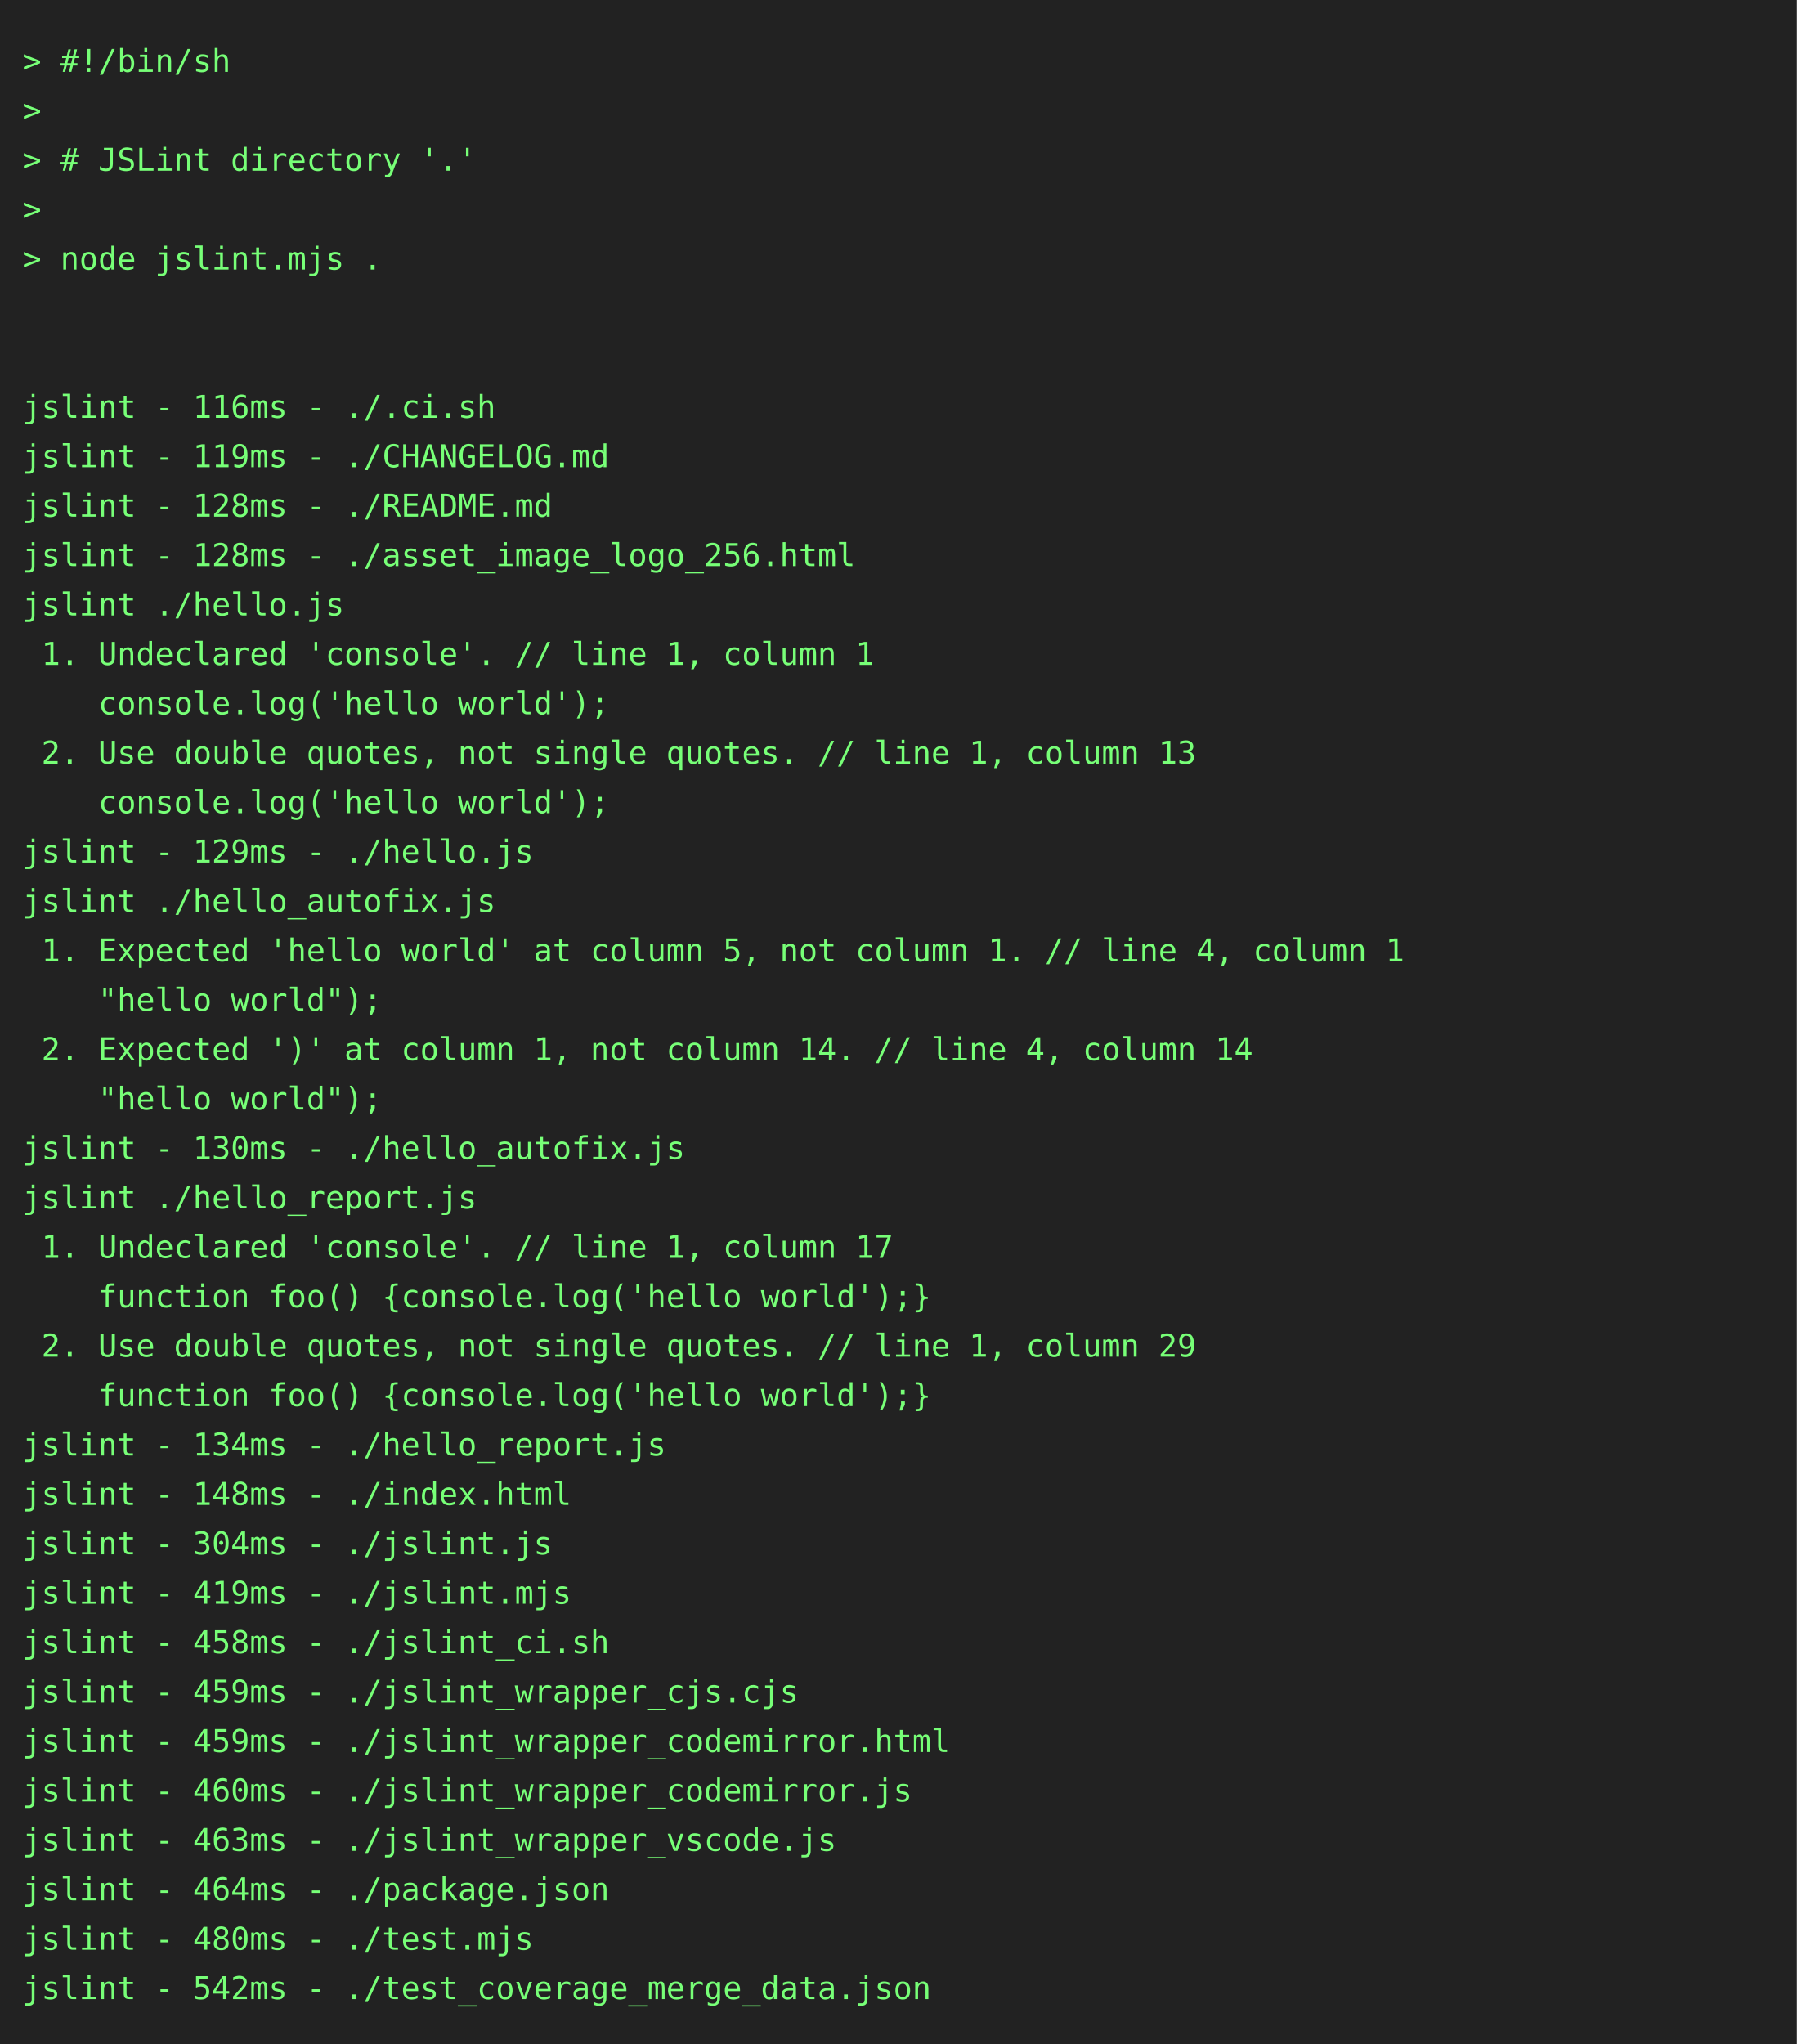
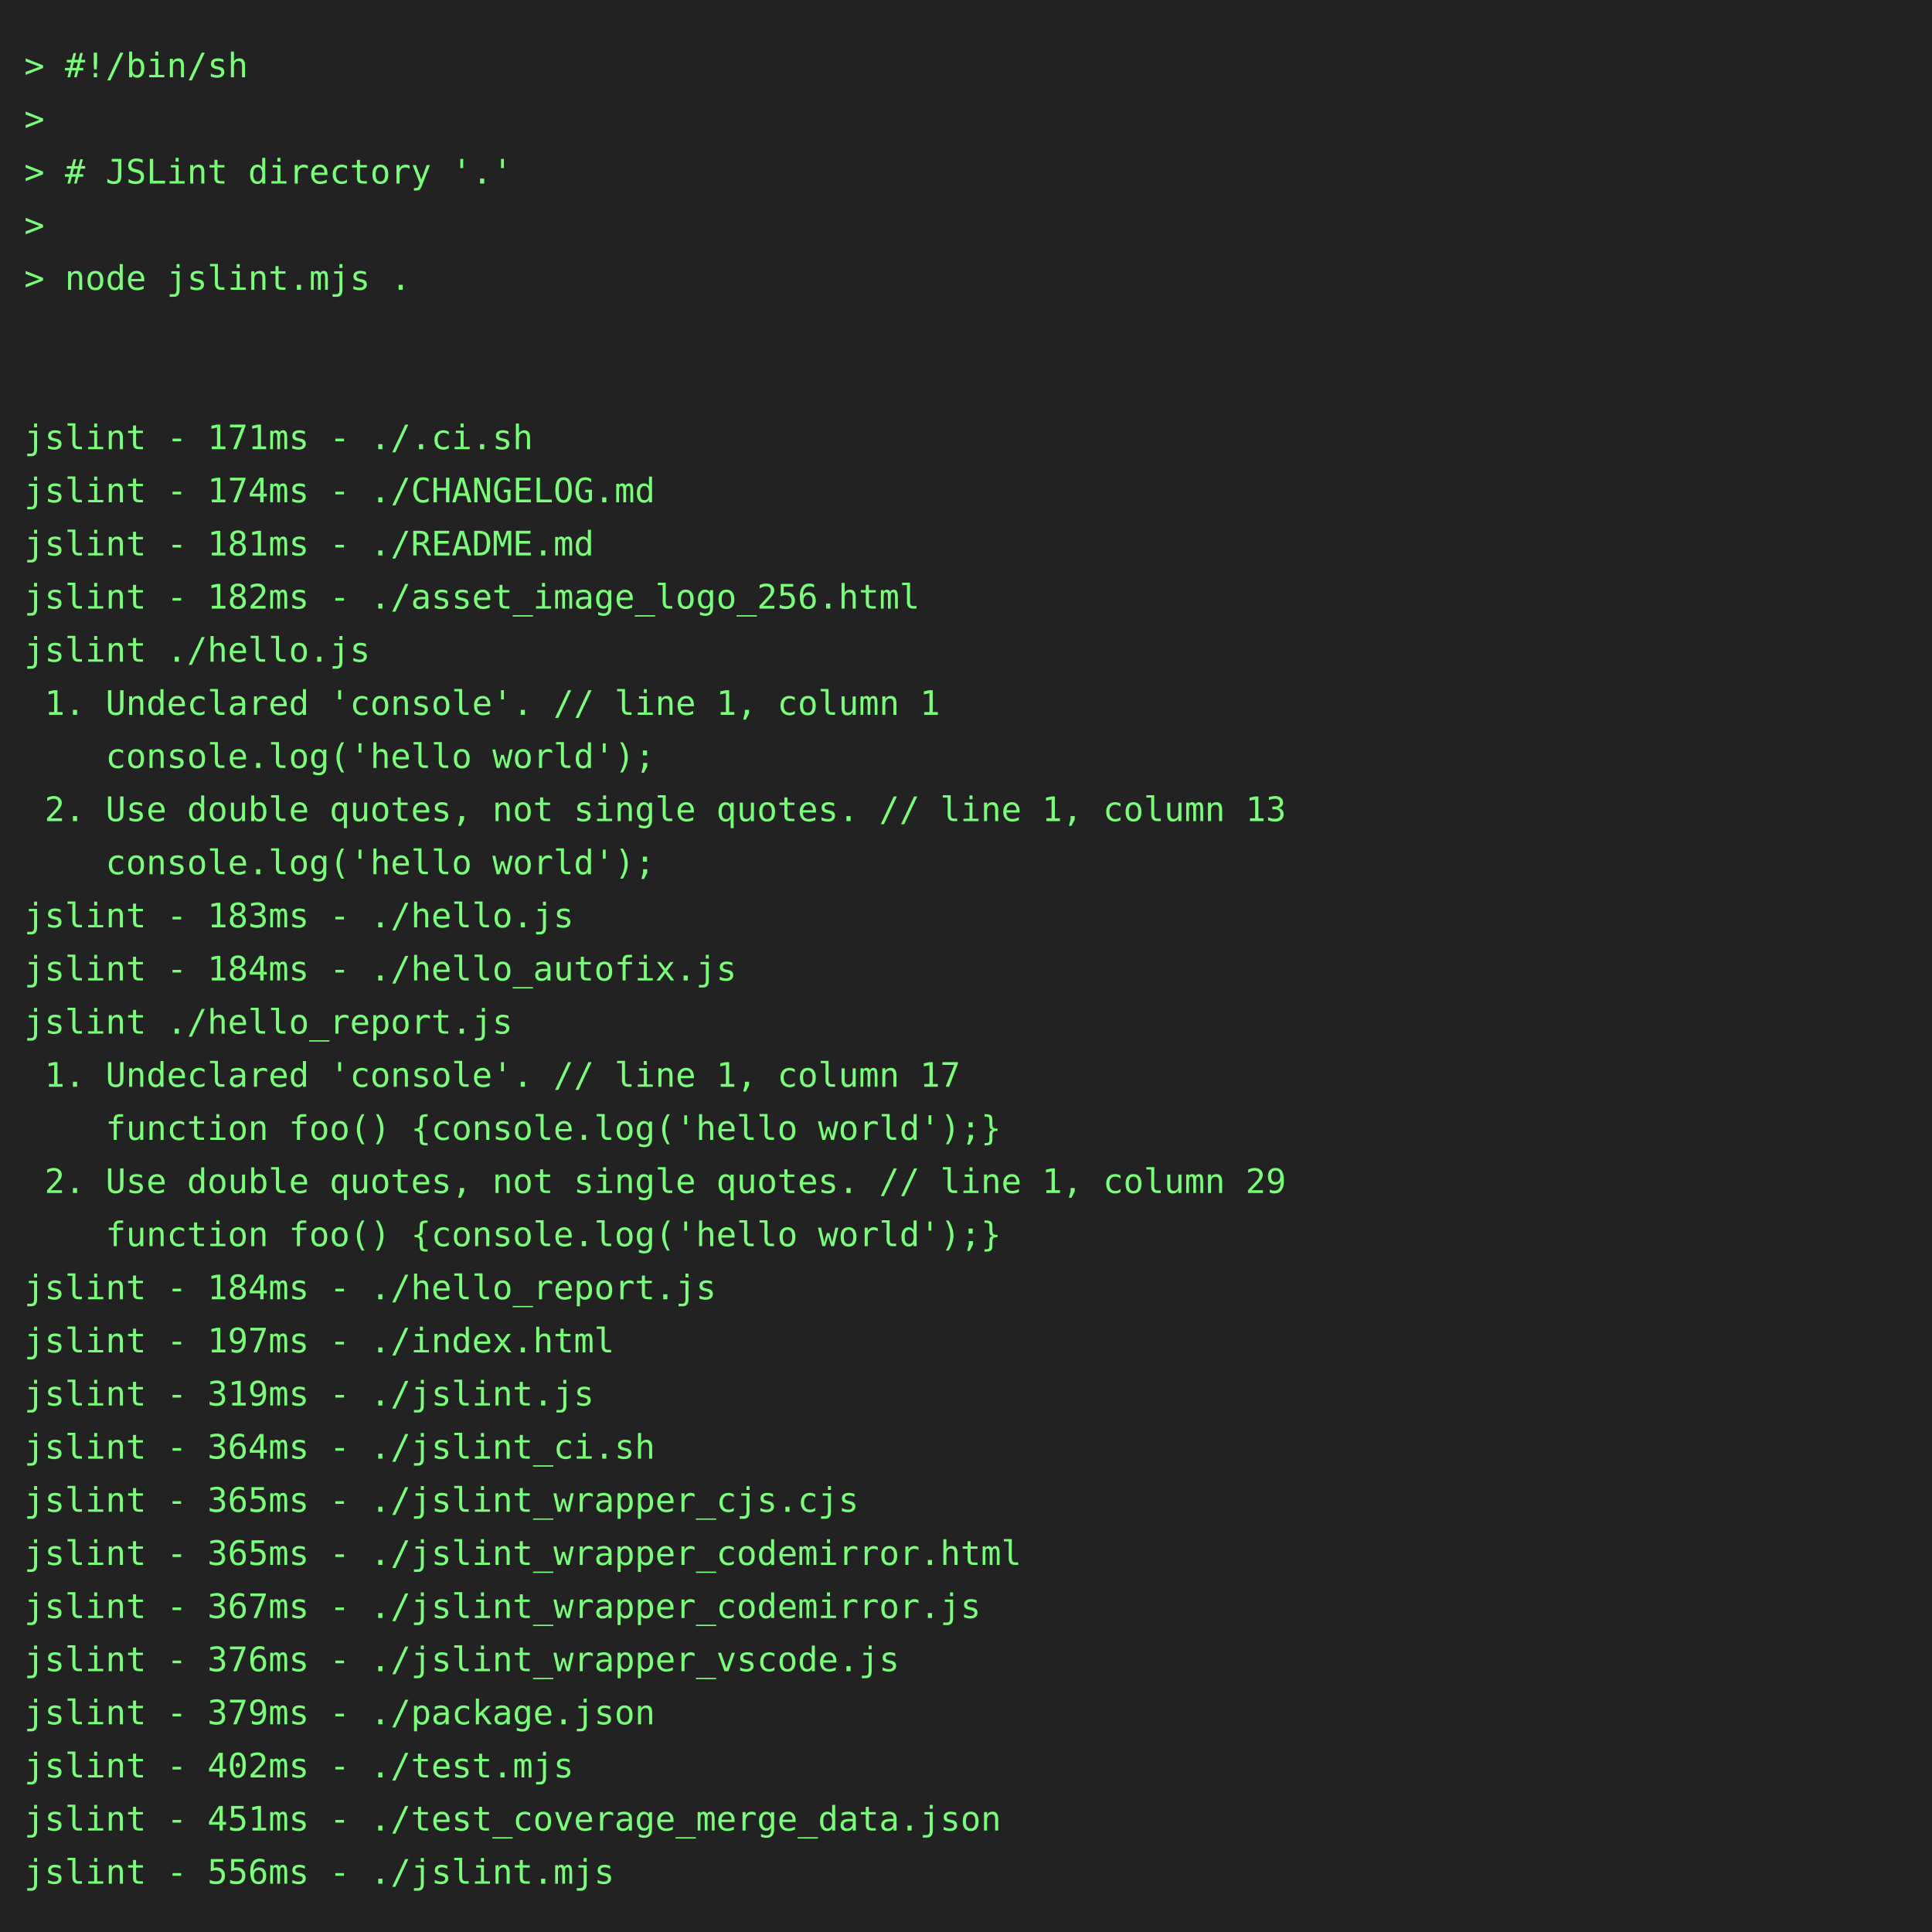
- <svg xmlns="http://www.w3.org/2000/svg" height="910" width="800">
-   <rect height="910" fill="#222" width="800" />
+ <svg xmlns="http://www.w3.org/2000/svg" height="800" width="800">
+   <rect height="800" fill="#222" width="800" />
  <text fill="#7f7" font-family="consolas, menlo, monospace" font-size="14" xml:space="preserve">
    <tspan lengthAdjust="spacingAndGlyphs" textLength="768" x="10" y="32">&gt; #!/bin/sh                                                                                      </tspan>
    <tspan lengthAdjust="spacingAndGlyphs" textLength="768" x="10" y="54">&gt;                                                                                                </tspan>
    <tspan lengthAdjust="spacingAndGlyphs" textLength="768" x="10" y="76">&gt; # JSLint directory '.'                                                                         </tspan>
    <tspan lengthAdjust="spacingAndGlyphs" textLength="768" x="10" y="98">&gt;                                                                                                </tspan>
    <tspan lengthAdjust="spacingAndGlyphs" textLength="768" x="10" y="120">&gt; node jslint.mjs .                                                                              </tspan>
    <tspan lengthAdjust="spacingAndGlyphs" textLength="768" x="10" y="142">                                                                                                 </tspan>
    <tspan lengthAdjust="spacingAndGlyphs" textLength="768" x="10" y="164">                                                                                                 </tspan>
-     <tspan lengthAdjust="spacingAndGlyphs" textLength="768" x="10" y="186">jslint - 116ms - ./.ci.sh                                                                        </tspan>
-     <tspan lengthAdjust="spacingAndGlyphs" textLength="768" x="10" y="208">jslint - 119ms - ./CHANGELOG.md                                                                  </tspan>
-     <tspan lengthAdjust="spacingAndGlyphs" textLength="768" x="10" y="230">jslint - 128ms - ./README.md                                                                     </tspan>
-     <tspan lengthAdjust="spacingAndGlyphs" textLength="768" x="10" y="252">jslint - 128ms - ./asset_image_logo_256.html                                                     </tspan>
+     <tspan lengthAdjust="spacingAndGlyphs" textLength="768" x="10" y="186">jslint - 171ms - ./.ci.sh                                                                        </tspan>
+     <tspan lengthAdjust="spacingAndGlyphs" textLength="768" x="10" y="208">jslint - 174ms - ./CHANGELOG.md                                                                  </tspan>
+     <tspan lengthAdjust="spacingAndGlyphs" textLength="768" x="10" y="230">jslint - 181ms - ./README.md                                                                     </tspan>
+     <tspan lengthAdjust="spacingAndGlyphs" textLength="768" x="10" y="252">jslint - 182ms - ./asset_image_logo_256.html                                                     </tspan>
    <tspan lengthAdjust="spacingAndGlyphs" textLength="768" x="10" y="274">jslint ./hello.js                                                                                </tspan>
    <tspan lengthAdjust="spacingAndGlyphs" textLength="768" x="10" y="296"> 1. Undeclared 'console'. // line 1, column 1                                                    </tspan>
    <tspan lengthAdjust="spacingAndGlyphs" textLength="768" x="10" y="318">    console.log('hello world');                                                                  </tspan>
    <tspan lengthAdjust="spacingAndGlyphs" textLength="768" x="10" y="340"> 2. Use double quotes, not single quotes. // line 1, column 13                                   </tspan>
    <tspan lengthAdjust="spacingAndGlyphs" textLength="768" x="10" y="362">    console.log('hello world');                                                                  </tspan>
-     <tspan lengthAdjust="spacingAndGlyphs" textLength="768" x="10" y="384">jslint - 129ms - ./hello.js                                                                      </tspan>
-     <tspan lengthAdjust="spacingAndGlyphs" textLength="768" x="10" y="406">jslint ./hello_autofix.js                                                                        </tspan>
-     <tspan lengthAdjust="spacingAndGlyphs" textLength="768" x="10" y="428"> 1. Expected 'hello world' at column 5, not column 1. // line 4, column 1                        </tspan>
-     <tspan lengthAdjust="spacingAndGlyphs" textLength="768" x="10" y="450">    "hello world");                                                                              </tspan>
-     <tspan lengthAdjust="spacingAndGlyphs" textLength="768" x="10" y="472"> 2. Expected ')' at column 1, not column 14. // line 4, column 14                                </tspan>
-     <tspan lengthAdjust="spacingAndGlyphs" textLength="768" x="10" y="494">    "hello world");                                                                              </tspan>
-     <tspan lengthAdjust="spacingAndGlyphs" textLength="768" x="10" y="516">jslint - 130ms - ./hello_autofix.js                                                              </tspan>
-     <tspan lengthAdjust="spacingAndGlyphs" textLength="768" x="10" y="538">jslint ./hello_report.js                                                                         </tspan>
-     <tspan lengthAdjust="spacingAndGlyphs" textLength="768" x="10" y="560"> 1. Undeclared 'console'. // line 1, column 17                                                   </tspan>
-     <tspan lengthAdjust="spacingAndGlyphs" textLength="768" x="10" y="582">    function foo() {console.log('hello world');}                                                 </tspan>
-     <tspan lengthAdjust="spacingAndGlyphs" textLength="768" x="10" y="604"> 2. Use double quotes, not single quotes. // line 1, column 29                                   </tspan>
-     <tspan lengthAdjust="spacingAndGlyphs" textLength="768" x="10" y="626">    function foo() {console.log('hello world');}                                                 </tspan>
-     <tspan lengthAdjust="spacingAndGlyphs" textLength="768" x="10" y="648">jslint - 134ms - ./hello_report.js                                                               </tspan>
-     <tspan lengthAdjust="spacingAndGlyphs" textLength="768" x="10" y="670">jslint - 148ms - ./index.html                                                                    </tspan>
-     <tspan lengthAdjust="spacingAndGlyphs" textLength="768" x="10" y="692">jslint - 304ms - ./jslint.js                                                                     </tspan>
-     <tspan lengthAdjust="spacingAndGlyphs" textLength="768" x="10" y="714">jslint - 419ms - ./jslint.mjs                                                                    </tspan>
-     <tspan lengthAdjust="spacingAndGlyphs" textLength="768" x="10" y="736">jslint - 458ms - ./jslint_ci.sh                                                                  </tspan>
-     <tspan lengthAdjust="spacingAndGlyphs" textLength="768" x="10" y="758">jslint - 459ms - ./jslint_wrapper_cjs.cjs                                                        </tspan>
-     <tspan lengthAdjust="spacingAndGlyphs" textLength="768" x="10" y="780">jslint - 459ms - ./jslint_wrapper_codemirror.html                                                </tspan>
-     <tspan lengthAdjust="spacingAndGlyphs" textLength="768" x="10" y="802">jslint - 460ms - ./jslint_wrapper_codemirror.js                                                  </tspan>
-     <tspan lengthAdjust="spacingAndGlyphs" textLength="768" x="10" y="824">jslint - 463ms - ./jslint_wrapper_vscode.js                                                      </tspan>
-     <tspan lengthAdjust="spacingAndGlyphs" textLength="768" x="10" y="846">jslint - 464ms - ./package.json                                                                  </tspan>
-     <tspan lengthAdjust="spacingAndGlyphs" textLength="768" x="10" y="868">jslint - 480ms - ./test.mjs                                                                      </tspan>
-     <tspan lengthAdjust="spacingAndGlyphs" textLength="768" x="10" y="890">jslint - 542ms - ./test_coverage_merge_data.json                                                 </tspan>
+     <tspan lengthAdjust="spacingAndGlyphs" textLength="768" x="10" y="384">jslint - 183ms - ./hello.js                                                                      </tspan>
+     <tspan lengthAdjust="spacingAndGlyphs" textLength="768" x="10" y="406">jslint - 184ms - ./hello_autofix.js                                                              </tspan>
+     <tspan lengthAdjust="spacingAndGlyphs" textLength="768" x="10" y="428">jslint ./hello_report.js                                                                         </tspan>
+     <tspan lengthAdjust="spacingAndGlyphs" textLength="768" x="10" y="450"> 1. Undeclared 'console'. // line 1, column 17                                                   </tspan>
+     <tspan lengthAdjust="spacingAndGlyphs" textLength="768" x="10" y="472">    function foo() {console.log('hello world');}                                                 </tspan>
+     <tspan lengthAdjust="spacingAndGlyphs" textLength="768" x="10" y="494"> 2. Use double quotes, not single quotes. // line 1, column 29                                   </tspan>
+     <tspan lengthAdjust="spacingAndGlyphs" textLength="768" x="10" y="516">    function foo() {console.log('hello world');}                                                 </tspan>
+     <tspan lengthAdjust="spacingAndGlyphs" textLength="768" x="10" y="538">jslint - 184ms - ./hello_report.js                                                               </tspan>
+     <tspan lengthAdjust="spacingAndGlyphs" textLength="768" x="10" y="560">jslint - 197ms - ./index.html                                                                    </tspan>
+     <tspan lengthAdjust="spacingAndGlyphs" textLength="768" x="10" y="582">jslint - 319ms - ./jslint.js                                                                     </tspan>
+     <tspan lengthAdjust="spacingAndGlyphs" textLength="768" x="10" y="604">jslint - 364ms - ./jslint_ci.sh                                                                  </tspan>
+     <tspan lengthAdjust="spacingAndGlyphs" textLength="768" x="10" y="626">jslint - 365ms - ./jslint_wrapper_cjs.cjs                                                        </tspan>
+     <tspan lengthAdjust="spacingAndGlyphs" textLength="768" x="10" y="648">jslint - 365ms - ./jslint_wrapper_codemirror.html                                                </tspan>
+     <tspan lengthAdjust="spacingAndGlyphs" textLength="768" x="10" y="670">jslint - 367ms - ./jslint_wrapper_codemirror.js                                                  </tspan>
+     <tspan lengthAdjust="spacingAndGlyphs" textLength="768" x="10" y="692">jslint - 376ms - ./jslint_wrapper_vscode.js                                                      </tspan>
+     <tspan lengthAdjust="spacingAndGlyphs" textLength="768" x="10" y="714">jslint - 379ms - ./package.json                                                                  </tspan>
+     <tspan lengthAdjust="spacingAndGlyphs" textLength="768" x="10" y="736">jslint - 402ms - ./test.mjs                                                                      </tspan>
+     <tspan lengthAdjust="spacingAndGlyphs" textLength="768" x="10" y="758">jslint - 451ms - ./test_coverage_merge_data.json                                                 </tspan>
+     <tspan lengthAdjust="spacingAndGlyphs" textLength="768" x="10" y="780">jslint - 556ms - ./jslint.mjs                                                                    </tspan>
  </text>
</svg>
